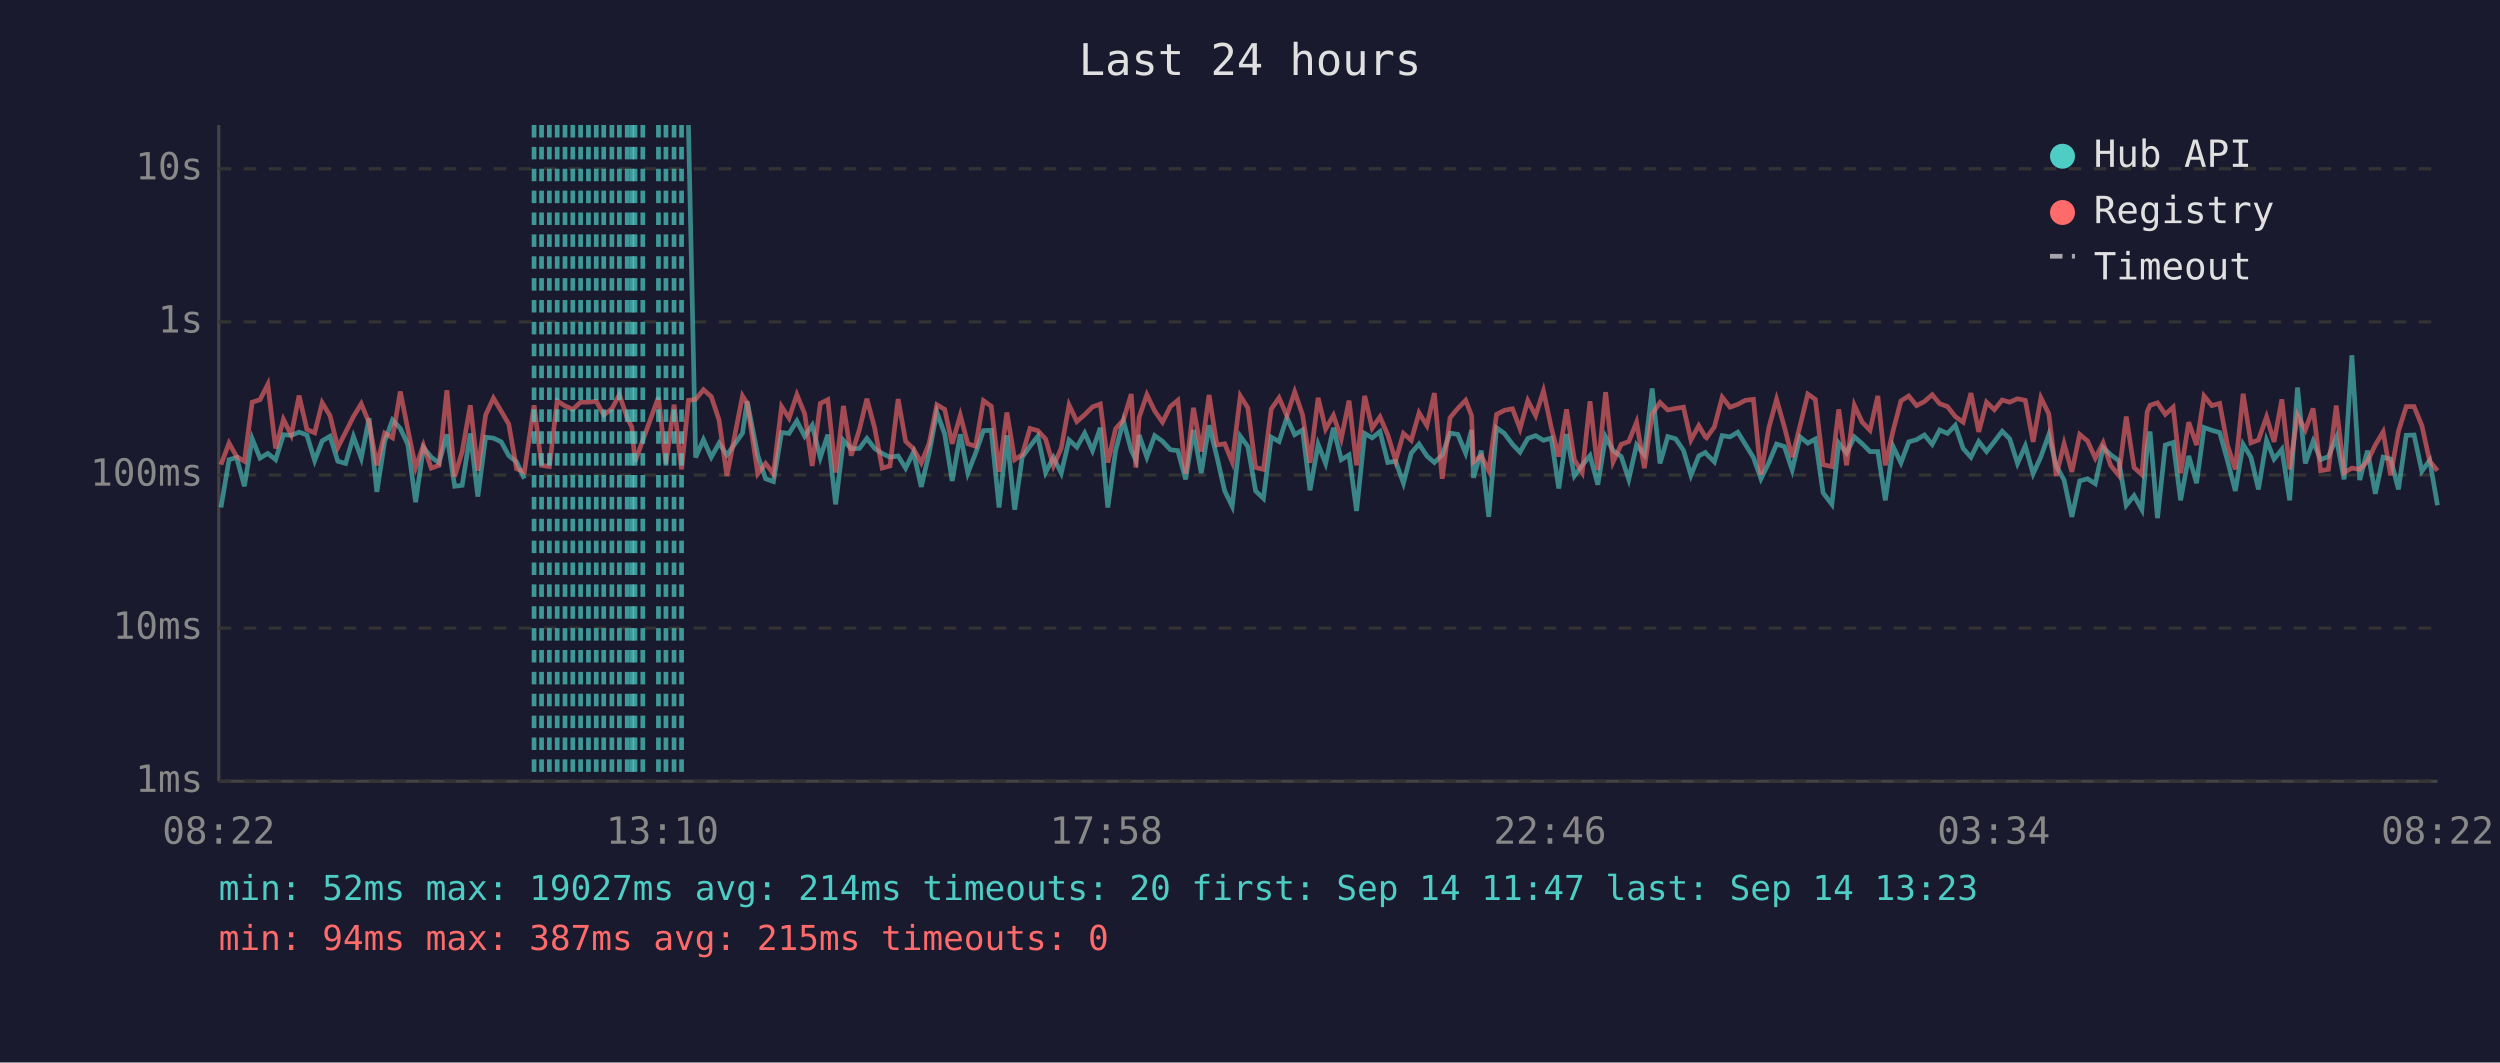
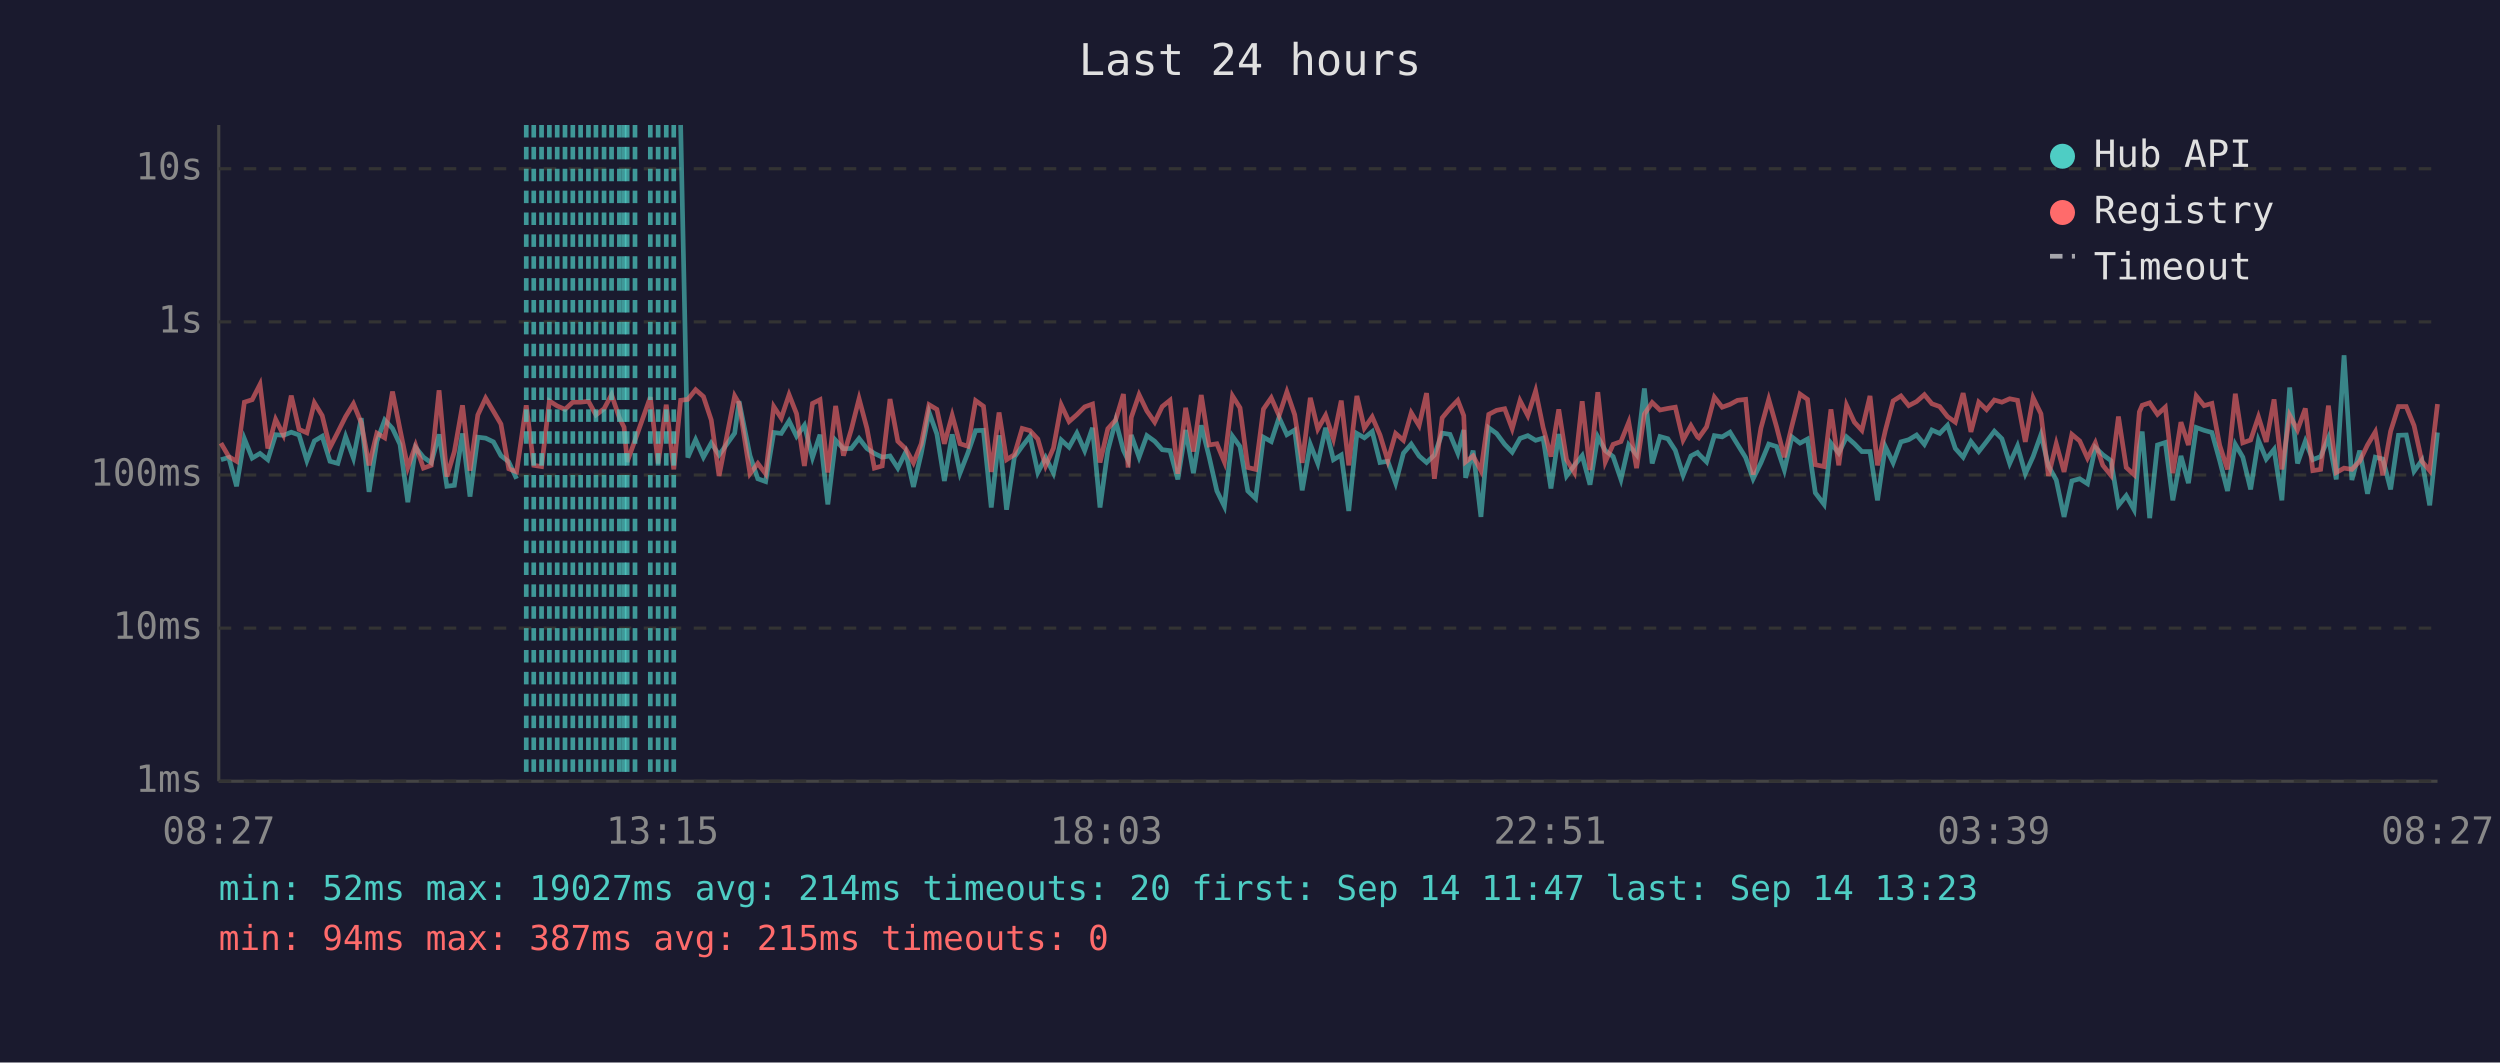
<svg xmlns="http://www.w3.org/2000/svg" viewBox="0 0 800 340" font-family="monospace" font-size="12">
  <rect width="800" height="340" fill="#1a1a2e" />
  <text x="400" y="24" fill="#e0e0e0" font-size="14" text-anchor="middle">Last 24 hours</text>
  <line x1="70" y1="40" x2="70" y2="250" stroke="#444" stroke-width="1" />
  <line x1="70" y1="250" x2="780" y2="250" stroke="#444" stroke-width="1" />
  <line x1="70" y1="250" x2="780" y2="250" stroke="#333" stroke-width="1" stroke-dasharray="4" />
  <text x="65" y="250" fill="#888" text-anchor="end" dominant-baseline="middle">1ms</text>
  <line x1="70" y1="201" x2="780" y2="201" stroke="#333" stroke-width="1" stroke-dasharray="4" />
  <text x="65" y="201" fill="#888" text-anchor="end" dominant-baseline="middle">10ms</text>
  <line x1="70" y1="152" x2="780" y2="152" stroke="#333" stroke-width="1" stroke-dasharray="4" />
  <text x="65" y="152" fill="#888" text-anchor="end" dominant-baseline="middle">100ms</text>
  <line x1="70" y1="103" x2="780" y2="103" stroke="#333" stroke-width="1" stroke-dasharray="4" />
  <text x="65" y="103" fill="#888" text-anchor="end" dominant-baseline="middle">1s</text>
  <line x1="70" y1="54" x2="780" y2="54" stroke="#333" stroke-width="1" stroke-dasharray="4" />
  <text x="65" y="54" fill="#888" text-anchor="end" dominant-baseline="middle">10s</text>
-   <text x="70" y="270" fill="#888" text-anchor="middle">08:22</text>
-   <text x="212" y="270" fill="#888" text-anchor="middle">13:10</text>
-   <text x="354" y="270" fill="#888" text-anchor="middle">17:58</text>
-   <text x="496" y="270" fill="#888" text-anchor="middle">22:46</text>
-   <text x="638" y="270" fill="#888" text-anchor="middle">03:34</text>
-   <text x="780" y="270" fill="#888" text-anchor="middle">08:22</text>
-   <polyline points="70.7,162.4 73.3,147.1 75.7,146.4 78.2,155.6 80.7,140.4 83.2,146.6 85.7,145.1 88.2,147.1 90.7,139.1 93.2,139.3 95.7,138.3 98.2,139.2 100.7,147.4 103.1,141.1 105.6,139.6 108.1,147.6 110.6,148.3 113.1,139.7 115.6,146.6 118.1,133.8 120.6,157.4 123.1,141.2 125.6,134.4 128.1,137.1 130.5,142.2 133.0,160.7 135.5,143.2 138.0,146.3 140.5,148.1 143.0,139.0 145.5,155.6 147.9,155.3 150.5,138.7 152.9,158.9 155.4,139.9 157.9,140.2 160.4,141.4 162.8,145.8 165.3,147.8 167.8,153.2" fill="none" stroke="#4ecdc4" stroke-width="1.5" opacity="0.6" />
-   <polyline points="220.3,40.0 222.6,146.4 225.1,140.7 227.6,146.3 230.1,141.8 232.6,145.6 237.6,138.6 239.1,128.4 242.5,145.8 245.0,153.2 247.5,154.1 250.1,138.4 252.5,138.7 255.0,134.7 257.5,139.6 259.9,136.1 262.5,146.4 264.9,139.1 267.4,161.4 269.9,140.9 272.4,143.6 275.0,143.5 277.4,140.3 279.9,143.5 282.3,145.1 284.8,146.3 287.4,145.9 289.8,149.8 292.3,144.7 294.8,155.8 297.3,145.1 299.8,131.9 302.3,138.9 304.7,153.9 307.3,139.0 309.7,151.4 312.2,145.0 314.7,137.8 317.2,137.7 319.7,162.4 322.2,139.3 324.7,163.1 327.1,146.3 329.6,142.8 332.1,139.6 334.6,151.2 337.1,146.4 339.6,151.4 342.1,140.8 344.6,143.1 347.1,138.6 349.6,144.2 352.1,136.9 354.5,162.4 357.0,144.2 359.5,134.7 362.0,144.1 363.5,147.3 364.5,139.2 367.0,146.3 369.5,139.4 372.0,141.2 374.5,143.9 376.9,144.2 379.4,153.4 381.9,137.6 384.4,151.4 386.9,136.1 389.4,146.1 391.9,157.1 394.3,162.0 396.9,139.6 399.3,142.9 401.8,157.1 404.3,159.5 406.8,139.9 409.3,141.3 411.8,133.6 414.3,139.1 416.8,137.6 419.2,156.9 421.8,142.2 424.2,148.3 426.7,136.9 429.2,147.1 431.7,145.6 434.1,163.5 436.7,138.7 439.1,140.1 441.6,138.1 444.1,148.0 446.6,147.6 449.1,154.6 451.6,145.0 454.1,142.1 456.6,145.9 459.0,148.0 461.5,145.6 464.0,138.6 466.5,139.0 469.0,145.0 470.9,137.6 471.5,152.9 474.0,144.2 476.4,165.4 478.9,136.9 481.4,138.7 484.0,142.2 486.4,144.7 488.9,140.3 491.4,139.4 493.9,140.9 496.4,140.2 498.8,156.3 501.3,138.9 503.8,152.3 506.3,148.9 508.8,145.8 511.3,155.1 513.8,139.8 516.2,144.2 518.8,146.1 521.2,153.4 523.7,142.4 526.2,145.5 528.7,124.3 531.2,148.3 533.7,139.7 536.2,140.4 538.7,144.1 541.1,152.1 543.6,145.9 545.7,144.8 546.1,145.3 548.6,147.8 551.1,139.4 553.6,139.8 556.1,138.3 558.5,142.2 561.1,146.4 563.5,153.2 566.0,148.1 568.5,142.1 571.0,142.9 573.5,150.4 576.0,139.8 578.5,141.8 580.9,140.5 583.4,157.7 586.2,161.4 588.4,141.8 590.9,145.0 593.4,139.8 595.9,142.0 598.4,144.5 600.9,144.5 603.3,160.1 605.8,142.9 608.3,148.1 610.8,141.4 613.3,140.7 615.8,139.2 618.3,142.2 620.7,137.6 623.2,138.7 625.7,136.1 628.2,143.5 630.7,146.3 633.2,141.3 635.7,144.5 638.2,141.3 640.7,138.0 643.1,140.4 645.6,148.3 648.1,142.7 650.6,151.6 653.1,146.1 655.6,139.1 658.0,149.1 660.5,153.6 663.0,165.4 665.5,153.9 668.0,153.2 670.5,154.8 673.0,143.2 675.4,145.5 678.0,147.4 680.4,161.7 682.9,158.6 685.4,163.1 687.1,143.1 688.0,138.1 690.4,165.8 692.9,142.4 695.4,141.6 697.8,160.1 700.4,145.9 702.9,154.6 705.3,136.8 707.8,137.7 710.3,138.4 712.8,147.4 715.3,157.1 717.8,142.2 720.3,146.3 722.7,156.6 725.3,140.9 727.7,146.9 730.2,143.8 732.7,160.1 735.2,124.0 737.7,148.3 740.2,141.2 742.6,147.1 745.1,146.1 747.6,140.1 750.1,153.4 752.6,113.7 755.1,153.6 757.6,144.2 760.1,158.0 762.6,146.3 765.0,146.9 767.5,156.6 770.0,139.3 772.5,139.2 775.0,150.8 777.5,147.3 780.0,161.7" fill="none" stroke="#4ecdc4" stroke-width="1.5" opacity="0.6" />
-   <polyline points="70.7,148.7 73.3,141.8 75.7,146.1 78.2,147.6 80.7,128.7 83.2,127.9 85.7,123.0 88.2,143.5 90.7,134.2 93.2,139.2 95.7,126.6 98.2,137.4 100.7,138.5 103.1,128.9 105.6,133.0 108.1,143.2 110.6,138.3 113.1,133.3 115.6,129.2 118.1,135.3 120.6,148.9 123.1,138.6 125.6,140.1 128.1,125.3 130.5,137.4 133.0,149.6 135.5,142.5 138.0,149.8 140.5,148.9 143.0,124.9 145.5,152.5 147.9,144.5 150.5,129.7 152.9,150.6 155.4,132.8 157.9,127.4 160.4,131.6 162.8,135.7 165.3,150.0 167.8,151.0 170.9,129.7 173.3,148.9 175.8,149.3 178.3,128.3 180.8,129.9 183.3,131.0 185.8,128.7 188.3,128.7 190.8,128.4 193.2,132.8 195.8,130.8 198.2,126.3 200.7,133.7 202.2,136.7 203.2,147.8 205.7,140.9 210.7,127.1 213.1,148.3 215.7,129.5 218.1,150.2 220.3,128.1 222.6,127.8 225.1,124.7 227.6,126.9 230.1,134.4 232.6,152.3 237.6,126.7 239.1,129.1 242.5,151.6 245.0,148.3 247.5,151.6 250.1,130.1 252.5,133.8 255.0,126.3 257.5,132.4 259.9,149.1 262.5,129.1 264.9,127.9 267.4,151.2 269.9,129.9 272.4,145.8 275.0,137.5 277.4,127.6 279.9,137.0 282.3,149.8 284.8,149.1 287.4,127.7 289.8,141.2 292.3,143.6 294.8,148.1 297.3,142.0 299.8,129.5 302.3,131.0 304.7,142.0 307.3,132.9 309.7,142.0 312.2,142.8 314.7,128.2 317.2,130.0 319.7,151.0 322.2,132.0 324.7,147.1 327.1,145.5 329.6,137.1 332.1,137.8 334.6,140.5 337.1,149.1 339.6,143.4 342.1,129.6 344.6,134.9 347.1,132.7 349.6,130.2 352.1,129.3 354.5,148.0 357.0,137.2 359.5,134.4 362.0,126.1 363.5,149.6 364.5,133.6 367.0,126.3 369.5,131.5 372.0,135.1 374.5,130.1 376.9,128.1 379.4,151.6 381.9,130.5 384.4,144.5 386.9,126.4 389.4,142.4 391.9,142.0 394.3,147.8 396.9,126.7 399.3,130.5 401.8,149.6 404.3,150.2 406.8,130.9 409.3,127.3 411.8,133.0 414.3,125.4 416.8,132.7 419.2,148.1 421.8,127.3 424.2,137.3 426.7,132.9 429.2,140.4 431.7,128.2 434.1,148.9 436.7,126.7 439.1,137.0 441.6,133.4 444.1,139.2 446.6,147.4 449.1,138.7 451.6,140.9 454.1,132.1 456.6,136.2 459.0,125.8 461.5,153.2 464.0,133.7 466.5,130.7 469.0,128.1 470.9,133.0 471.5,147.8 474.0,145.9 476.4,150.6 478.9,132.6 481.4,131.3 484.0,130.8 486.4,137.2 488.9,128.2 491.4,133.0 493.9,125.1 496.4,136.8 498.8,146.1 501.3,131.0 503.8,147.1 506.3,151.2 508.8,128.4 511.3,150.4 513.8,125.5 516.2,147.8 518.8,142.2 521.2,141.3 523.7,135.1 526.2,149.8 528.7,132.5 531.2,128.8 533.7,131.2 536.2,130.7 538.7,130.3 541.1,140.8 543.6,136.2 545.7,139.8 546.1,140.1 548.6,136.6 551.1,127.1 553.6,130.3 556.1,129.4 558.5,128.1 561.1,127.8 563.5,151.9 566.0,137.0 568.5,127.8 571.0,136.6 573.5,146.3 576.0,136.3 578.5,126.1 580.9,127.8 583.4,148.7 586.2,149.3 588.4,131.0 590.9,148.9 593.4,129.7 595.9,135.1 598.4,137.7 600.9,126.7 603.3,148.9 605.8,137.8 608.3,128.3 610.8,126.7 613.3,129.8 615.8,128.5 618.3,126.3 620.7,129.2 623.2,130.1 625.7,133.3 628.2,135.1 630.7,125.8 633.2,138.2 635.7,128.7 638.2,131.1 640.7,128.0 643.1,128.7 645.6,127.6 648.1,128.1 650.6,141.4 653.1,127.3 655.6,132.4 658.0,152.3 660.5,142.0 663.0,151.0 665.5,139.0 668.0,141.1 670.5,146.6 673.0,141.7 675.4,148.9 678.0,152.1 680.4,133.3 682.9,149.6 685.4,151.9 687.1,131.8 688.0,129.7 690.4,128.9 692.9,132.6 695.4,130.3 697.8,151.4 700.4,135.1 702.9,142.4 705.3,126.7 707.8,129.8 710.3,129.1 712.8,142.5 715.3,150.2 717.8,126.0 720.3,141.7 722.7,140.8 725.3,133.4 727.7,141.4 730.2,127.8 732.7,150.2 735.2,132.9 737.7,137.6 740.2,130.7 742.6,150.6 745.1,150.2 747.6,129.8 750.1,151.2 752.6,149.8 755.1,150.2 757.6,147.6 760.1,142.4 762.6,138.2 765.0,152.1 767.5,138.0 770.0,130.1 772.5,130.1 775.0,136.2 777.5,147.6 780.0,150.6" fill="none" stroke="#ff6b6b" stroke-width="1.5" opacity="0.6" />
-   <line x1="170.9" y1="40" x2="170.9" y2="250" stroke="#4ecdc4" stroke-width="1.5" stroke-dasharray="4,3" opacity="0.7" />
+   <text x="70" y="270" fill="#888" text-anchor="middle">08:27</text>
+   <text x="212" y="270" fill="#888" text-anchor="middle">13:15</text>
+   <text x="354" y="270" fill="#888" text-anchor="middle">18:03</text>
+   <text x="496" y="270" fill="#888" text-anchor="middle">22:51</text>
+   <text x="638" y="270" fill="#888" text-anchor="middle">03:39</text>
+   <text x="780" y="270" fill="#888" text-anchor="middle">08:27</text>
+   <polyline points="70.7,147.1 73.2,146.4 75.7,155.6 78.2,140.4 80.7,146.6 83.2,145.1 85.7,147.1 88.2,139.1 90.7,139.3 93.2,138.3 95.7,139.2 98.2,147.4 100.6,141.1 103.1,139.6 105.6,147.6 108.1,148.3 110.6,139.7 113.1,146.6 115.6,133.8 118.1,157.4 120.6,141.2 123.1,134.4 125.6,137.1 128.0,142.2 130.5,160.7 133.0,143.2 135.5,146.3 138.0,148.1 140.5,139.0 143.0,155.6 145.4,155.3 148.0,138.7 150.4,158.9 152.9,139.9 155.4,140.2 157.9,141.4 160.3,145.8 162.8,147.8 165.3,153.2" fill="none" stroke="#4ecdc4" stroke-width="1.5" opacity="0.6" />
+   <polyline points="217.8,40.0 220.1,146.4 222.6,140.7 225.1,146.3 227.6,141.8 230.1,145.6 235.1,138.6 236.5,128.4 240.0,145.8 242.5,153.2 245.0,154.1 247.6,138.4 250.0,138.7 252.5,134.7 254.9,139.6 257.4,136.1 260.0,146.4 262.4,139.1 264.9,161.4 267.4,140.9 269.9,143.6 272.4,143.5 274.9,140.3 277.4,143.5 279.8,145.1 282.3,146.3 284.8,145.9 287.3,149.8 289.8,144.7 292.3,155.8 294.8,145.1 297.3,131.9 299.8,138.9 302.2,153.9 304.7,139.0 307.2,151.4 309.7,145.0 312.2,137.8 314.7,137.7 317.2,162.4 319.7,139.3 322.1,163.1 324.6,146.3 327.1,142.8 329.6,139.6 332.1,151.2 334.6,146.4 337.1,151.4 339.6,140.8 342.1,143.1 344.6,138.6 347.1,144.2 349.6,136.9 352.0,162.4 354.5,144.2 357.0,134.7 359.5,144.1 361.0,147.3 362.0,139.2 364.5,146.3 367.0,139.4 369.5,141.2 371.9,143.9 374.4,144.2 376.9,153.4 379.4,137.6 381.9,151.4 384.4,136.1 386.9,146.1 389.4,157.1 391.8,162.0 394.4,139.6 396.8,142.9 399.3,157.1 401.8,159.5 404.3,139.9 406.8,141.3 409.3,133.6 411.8,139.1 414.3,137.6 416.7,156.9 419.3,142.2 421.7,148.3 424.2,136.9 426.7,147.1 429.2,145.6 431.6,163.5 434.2,138.7 436.6,140.1 439.1,138.1 441.6,148.0 444.1,147.6 446.6,154.6 449.1,145.0 451.6,142.1 454.1,145.9 456.5,148.0 459.0,145.6 461.5,138.6 464.0,139.0 466.5,145.0 468.4,137.6 469.0,152.9 471.4,144.2 473.9,165.4 476.4,136.9 478.9,138.7 481.5,142.2 483.9,144.7 486.4,140.3 488.9,139.4 491.4,140.9 493.8,140.2 496.3,156.3 498.8,138.9 501.3,152.3 503.8,148.9 506.3,145.8 508.8,155.1 511.3,139.8 513.7,144.2 516.2,146.1 518.7,153.4 521.2,142.4 523.7,145.5 526.2,124.3 528.7,148.3 531.2,139.7 533.7,140.4 536.1,144.1 538.6,152.1 541.1,145.9 543.2,144.8 543.6,145.3 546.1,147.8 548.6,139.4 551.1,139.8 553.6,138.3 556.0,142.2 558.6,146.4 561.0,153.2 563.5,148.1 566.0,142.1 568.5,142.9 571.0,150.4 573.4,139.8 576.0,141.8 578.4,140.5 580.9,157.7 583.7,161.4 585.9,141.8 588.4,145.0 590.9,139.8 593.4,142.0 595.8,144.5 598.4,144.5 600.8,160.1 603.3,142.9 605.8,148.1 608.3,141.4 610.8,140.7 613.3,139.2 615.8,142.2 618.2,137.6 620.7,138.7 623.2,136.1 625.7,143.5 628.2,146.3 630.7,141.3 633.2,144.5 635.7,141.3 638.2,138.0 640.6,140.4 643.1,148.3 645.6,142.7 648.1,151.6 650.6,146.1 653.1,139.1 655.5,149.1 658.0,153.6 660.5,165.4 663.0,153.9 665.5,153.2 668.0,154.8 670.5,143.2 672.9,145.5 675.5,147.4 677.9,161.7 680.4,158.6 682.9,163.1 684.6,143.1 685.5,138.1 687.9,165.8 690.4,142.4 692.9,141.6 695.3,160.1 697.9,145.9 700.3,154.6 702.8,136.8 705.3,137.7 707.8,138.4 710.3,147.4 712.8,157.1 715.3,142.2 717.7,146.3 720.2,156.6 722.7,140.9 725.2,146.9 727.7,143.8 730.2,160.1 732.7,124.0 735.2,148.3 737.7,141.2 740.1,147.1 742.6,146.1 745.1,140.1 747.6,153.4 750.1,113.7 752.6,153.6 755.1,144.2 757.6,158.0 760.1,146.3 762.5,146.9 765.0,156.6 767.5,139.3 770.0,139.2 772.5,150.8 775.0,147.3 777.5,161.7 780.0,138.4" fill="none" stroke="#4ecdc4" stroke-width="1.5" opacity="0.6" />
+   <polyline points="70.7,141.8 73.2,146.1 75.7,147.6 78.2,128.7 80.7,127.9 83.2,123.0 85.7,143.5 88.2,134.2 90.7,139.2 93.2,126.6 95.7,137.4 98.2,138.5 100.6,128.9 103.1,133.0 105.6,143.2 108.1,138.3 110.6,133.3 113.1,129.2 115.6,135.3 118.1,148.9 120.6,138.6 123.1,140.1 125.6,125.3 128.0,137.4 130.5,149.6 133.0,142.5 135.5,149.8 138.0,148.9 140.5,124.9 143.0,152.5 145.4,144.5 148.0,129.7 150.4,150.6 152.9,132.8 155.4,127.4 157.9,131.6 160.3,135.7 162.8,150.0 165.3,151.0 168.4,129.7 170.8,148.9 173.3,149.3 175.8,128.3 178.3,129.9 180.8,131.0 183.3,128.7 185.8,128.7 188.3,128.4 190.7,132.8 193.3,130.8 195.7,126.3 198.2,133.7 199.7,136.7 200.7,147.8 203.2,140.9 208.1,127.1 210.6,148.3 213.2,129.5 215.6,150.2 217.8,128.1 220.1,127.8 222.6,124.7 225.1,126.9 227.6,134.4 230.1,152.3 235.1,126.7 236.5,129.1 240.0,151.6 242.5,148.3 245.0,151.6 247.6,130.1 250.0,133.8 252.5,126.3 254.9,132.4 257.4,149.1 260.0,129.1 262.4,127.9 264.9,151.2 267.4,129.9 269.9,145.8 272.4,137.5 274.9,127.6 277.4,137.0 279.8,149.8 282.3,149.1 284.8,127.7 287.3,141.2 289.8,143.6 292.3,148.1 294.8,142.0 297.3,129.5 299.8,131.0 302.2,142.0 304.7,132.9 307.2,142.0 309.7,142.8 312.2,128.2 314.7,130.0 317.2,151.0 319.7,132.0 322.1,147.1 324.6,145.5 327.1,137.1 329.6,137.8 332.1,140.5 334.6,149.1 337.1,143.4 339.6,129.6 342.1,134.9 344.6,132.7 347.1,130.2 349.6,129.3 352.0,148.0 354.5,137.2 357.0,134.4 359.5,126.1 361.0,149.6 362.0,133.6 364.5,126.3 367.0,131.5 369.5,135.1 371.9,130.1 374.4,128.1 376.9,151.6 379.4,130.5 381.9,144.5 384.4,126.4 386.9,142.4 389.4,142.0 391.8,147.8 394.4,126.7 396.8,130.5 399.3,149.6 401.8,150.2 404.3,130.9 406.8,127.3 409.3,133.0 411.8,125.4 414.3,132.7 416.7,148.1 419.3,127.3 421.7,137.3 424.2,132.9 426.7,140.4 429.2,128.2 431.6,148.9 434.2,126.7 436.6,137.0 439.1,133.4 441.6,139.2 444.1,147.4 446.6,138.7 449.1,140.9 451.6,132.1 454.1,136.2 456.5,125.8 459.0,153.2 461.5,133.7 464.0,130.7 466.5,128.1 468.4,133.0 469.0,147.8 471.4,145.9 473.9,150.6 476.4,132.6 478.9,131.3 481.5,130.8 483.9,137.2 486.4,128.2 488.9,133.0 491.4,125.1 493.8,136.8 496.3,146.1 498.8,131.0 501.3,147.1 503.8,151.2 506.3,128.4 508.8,150.4 511.3,125.5 513.7,147.8 516.2,142.2 518.7,141.3 521.2,135.1 523.7,149.8 526.2,132.5 528.7,128.8 531.2,131.2 533.7,130.7 536.1,130.3 538.6,140.8 541.1,136.2 543.2,139.8 543.6,140.1 546.1,136.6 548.6,127.1 551.1,130.3 553.6,129.4 556.0,128.1 558.6,127.8 561.0,151.9 563.5,137.0 566.0,127.8 568.5,136.6 571.0,146.3 573.4,136.3 576.0,126.1 578.4,127.8 580.9,148.7 583.7,149.3 585.9,131.0 588.4,148.9 590.9,129.7 593.4,135.1 595.8,137.7 598.4,126.7 600.8,148.9 603.3,137.8 605.8,128.3 608.3,126.7 610.8,129.8 613.3,128.5 615.8,126.3 618.2,129.2 620.7,130.1 623.2,133.3 625.7,135.1 628.2,125.8 630.7,138.2 633.2,128.7 635.7,131.1 638.2,128.0 640.6,128.7 643.1,127.6 645.6,128.1 648.1,141.4 650.6,127.3 653.1,132.4 655.5,152.3 658.0,142.0 660.5,151.0 663.0,139.0 665.5,141.1 668.0,146.6 670.5,141.7 672.9,148.9 675.5,152.1 677.9,133.3 680.4,149.6 682.9,151.9 684.6,131.8 685.5,129.7 687.9,128.9 690.4,132.6 692.9,130.3 695.3,151.4 697.9,135.1 700.3,142.4 702.8,126.7 705.3,129.8 707.8,129.1 710.3,142.5 712.8,150.2 715.3,126.0 717.7,141.7 720.2,140.8 722.7,133.4 725.2,141.4 727.7,127.8 730.2,150.2 732.7,132.9 735.2,137.6 737.7,130.7 740.1,150.6 742.6,150.2 745.1,129.8 747.6,151.2 750.1,149.8 752.6,150.2 755.1,147.6 757.6,142.4 760.1,138.2 762.5,152.1 765.0,138.0 767.5,130.1 770.0,130.1 772.5,136.2 775.0,147.6 777.5,150.6 780.0,129.3" fill="none" stroke="#ff6b6b" stroke-width="1.5" opacity="0.6" />
+   <line x1="168.4" y1="40" x2="168.4" y2="250" stroke="#4ecdc4" stroke-width="1.5" stroke-dasharray="4,3" opacity="0.7" />
+   <line x1="170.8" y1="40" x2="170.8" y2="250" stroke="#4ecdc4" stroke-width="1.5" stroke-dasharray="4,3" opacity="0.7" />
  <line x1="173.3" y1="40" x2="173.3" y2="250" stroke="#4ecdc4" stroke-width="1.5" stroke-dasharray="4,3" opacity="0.7" />
  <line x1="175.8" y1="40" x2="175.8" y2="250" stroke="#4ecdc4" stroke-width="1.5" stroke-dasharray="4,3" opacity="0.7" />
  <line x1="178.3" y1="40" x2="178.3" y2="250" stroke="#4ecdc4" stroke-width="1.5" stroke-dasharray="4,3" opacity="0.7" />
  <line x1="180.8" y1="40" x2="180.8" y2="250" stroke="#4ecdc4" stroke-width="1.5" stroke-dasharray="4,3" opacity="0.7" />
  <line x1="183.3" y1="40" x2="183.3" y2="250" stroke="#4ecdc4" stroke-width="1.5" stroke-dasharray="4,3" opacity="0.7" />
  <line x1="185.8" y1="40" x2="185.8" y2="250" stroke="#4ecdc4" stroke-width="1.5" stroke-dasharray="4,3" opacity="0.7" />
  <line x1="188.3" y1="40" x2="188.3" y2="250" stroke="#4ecdc4" stroke-width="1.5" stroke-dasharray="4,3" opacity="0.7" />
-   <line x1="190.8" y1="40" x2="190.8" y2="250" stroke="#4ecdc4" stroke-width="1.5" stroke-dasharray="4,3" opacity="0.7" />
-   <line x1="193.2" y1="40" x2="193.2" y2="250" stroke="#4ecdc4" stroke-width="1.5" stroke-dasharray="4,3" opacity="0.7" />
-   <line x1="195.8" y1="40" x2="195.8" y2="250" stroke="#4ecdc4" stroke-width="1.5" stroke-dasharray="4,3" opacity="0.7" />
+   <line x1="190.7" y1="40" x2="190.7" y2="250" stroke="#4ecdc4" stroke-width="1.5" stroke-dasharray="4,3" opacity="0.7" />
+   <line x1="193.3" y1="40" x2="193.3" y2="250" stroke="#4ecdc4" stroke-width="1.5" stroke-dasharray="4,3" opacity="0.7" />
+   <line x1="195.7" y1="40" x2="195.7" y2="250" stroke="#4ecdc4" stroke-width="1.5" stroke-dasharray="4,3" opacity="0.7" />
  <line x1="198.2" y1="40" x2="198.2" y2="250" stroke="#4ecdc4" stroke-width="1.5" stroke-dasharray="4,3" opacity="0.7" />
+   <line x1="199.7" y1="40" x2="199.7" y2="250" stroke="#4ecdc4" stroke-width="1.5" stroke-dasharray="4,3" opacity="0.7" />
  <line x1="200.7" y1="40" x2="200.7" y2="250" stroke="#4ecdc4" stroke-width="1.5" stroke-dasharray="4,3" opacity="0.7" />
-   <line x1="202.2" y1="40" x2="202.2" y2="250" stroke="#4ecdc4" stroke-width="1.5" stroke-dasharray="4,3" opacity="0.7" />
  <line x1="203.2" y1="40" x2="203.2" y2="250" stroke="#4ecdc4" stroke-width="1.5" stroke-dasharray="4,3" opacity="0.7" />
-   <line x1="205.7" y1="40" x2="205.7" y2="250" stroke="#4ecdc4" stroke-width="1.5" stroke-dasharray="4,3" opacity="0.7" />
-   <line x1="210.7" y1="40" x2="210.7" y2="250" stroke="#4ecdc4" stroke-width="1.5" stroke-dasharray="4,3" opacity="0.7" />
-   <line x1="213.1" y1="40" x2="213.1" y2="250" stroke="#4ecdc4" stroke-width="1.5" stroke-dasharray="4,3" opacity="0.7" />
-   <line x1="215.7" y1="40" x2="215.7" y2="250" stroke="#4ecdc4" stroke-width="1.5" stroke-dasharray="4,3" opacity="0.7" />
-   <line x1="218.1" y1="40" x2="218.1" y2="250" stroke="#4ecdc4" stroke-width="1.5" stroke-dasharray="4,3" opacity="0.7" />
+   <line x1="208.1" y1="40" x2="208.1" y2="250" stroke="#4ecdc4" stroke-width="1.5" stroke-dasharray="4,3" opacity="0.7" />
+   <line x1="210.6" y1="40" x2="210.6" y2="250" stroke="#4ecdc4" stroke-width="1.5" stroke-dasharray="4,3" opacity="0.7" />
+   <line x1="213.2" y1="40" x2="213.2" y2="250" stroke="#4ecdc4" stroke-width="1.5" stroke-dasharray="4,3" opacity="0.7" />
+   <line x1="215.6" y1="40" x2="215.6" y2="250" stroke="#4ecdc4" stroke-width="1.5" stroke-dasharray="4,3" opacity="0.7" />
  <circle cx="660" cy="50" r="4" fill="#4ecdc4" />
  <text x="670" y="50" fill="#e0e0e0" dominant-baseline="middle">Hub API</text>
  <circle cx="660" cy="68" r="4" fill="#ff6b6b" />
  <text x="670" y="68" fill="#e0e0e0" dominant-baseline="middle">Registry</text>
  <line x1="656" y1="82" x2="664" y2="82" stroke="#e0e0e0" stroke-width="1.5" stroke-dasharray="4,3" opacity="0.7" />
  <text x="670" y="86" fill="#e0e0e0" dominant-baseline="middle">Timeout</text>
  <text x="70" y="288" fill="#4ecdc4" font-size="11">min: 52ms  max: 19027ms  avg: 214ms  timeouts: 20  first: Sep 14 11:47  last: Sep 14 13:23</text>
  <text x="70" y="304" fill="#ff6b6b" font-size="11">min: 94ms  max: 387ms  avg: 215ms  timeouts: 0</text>
</svg>
